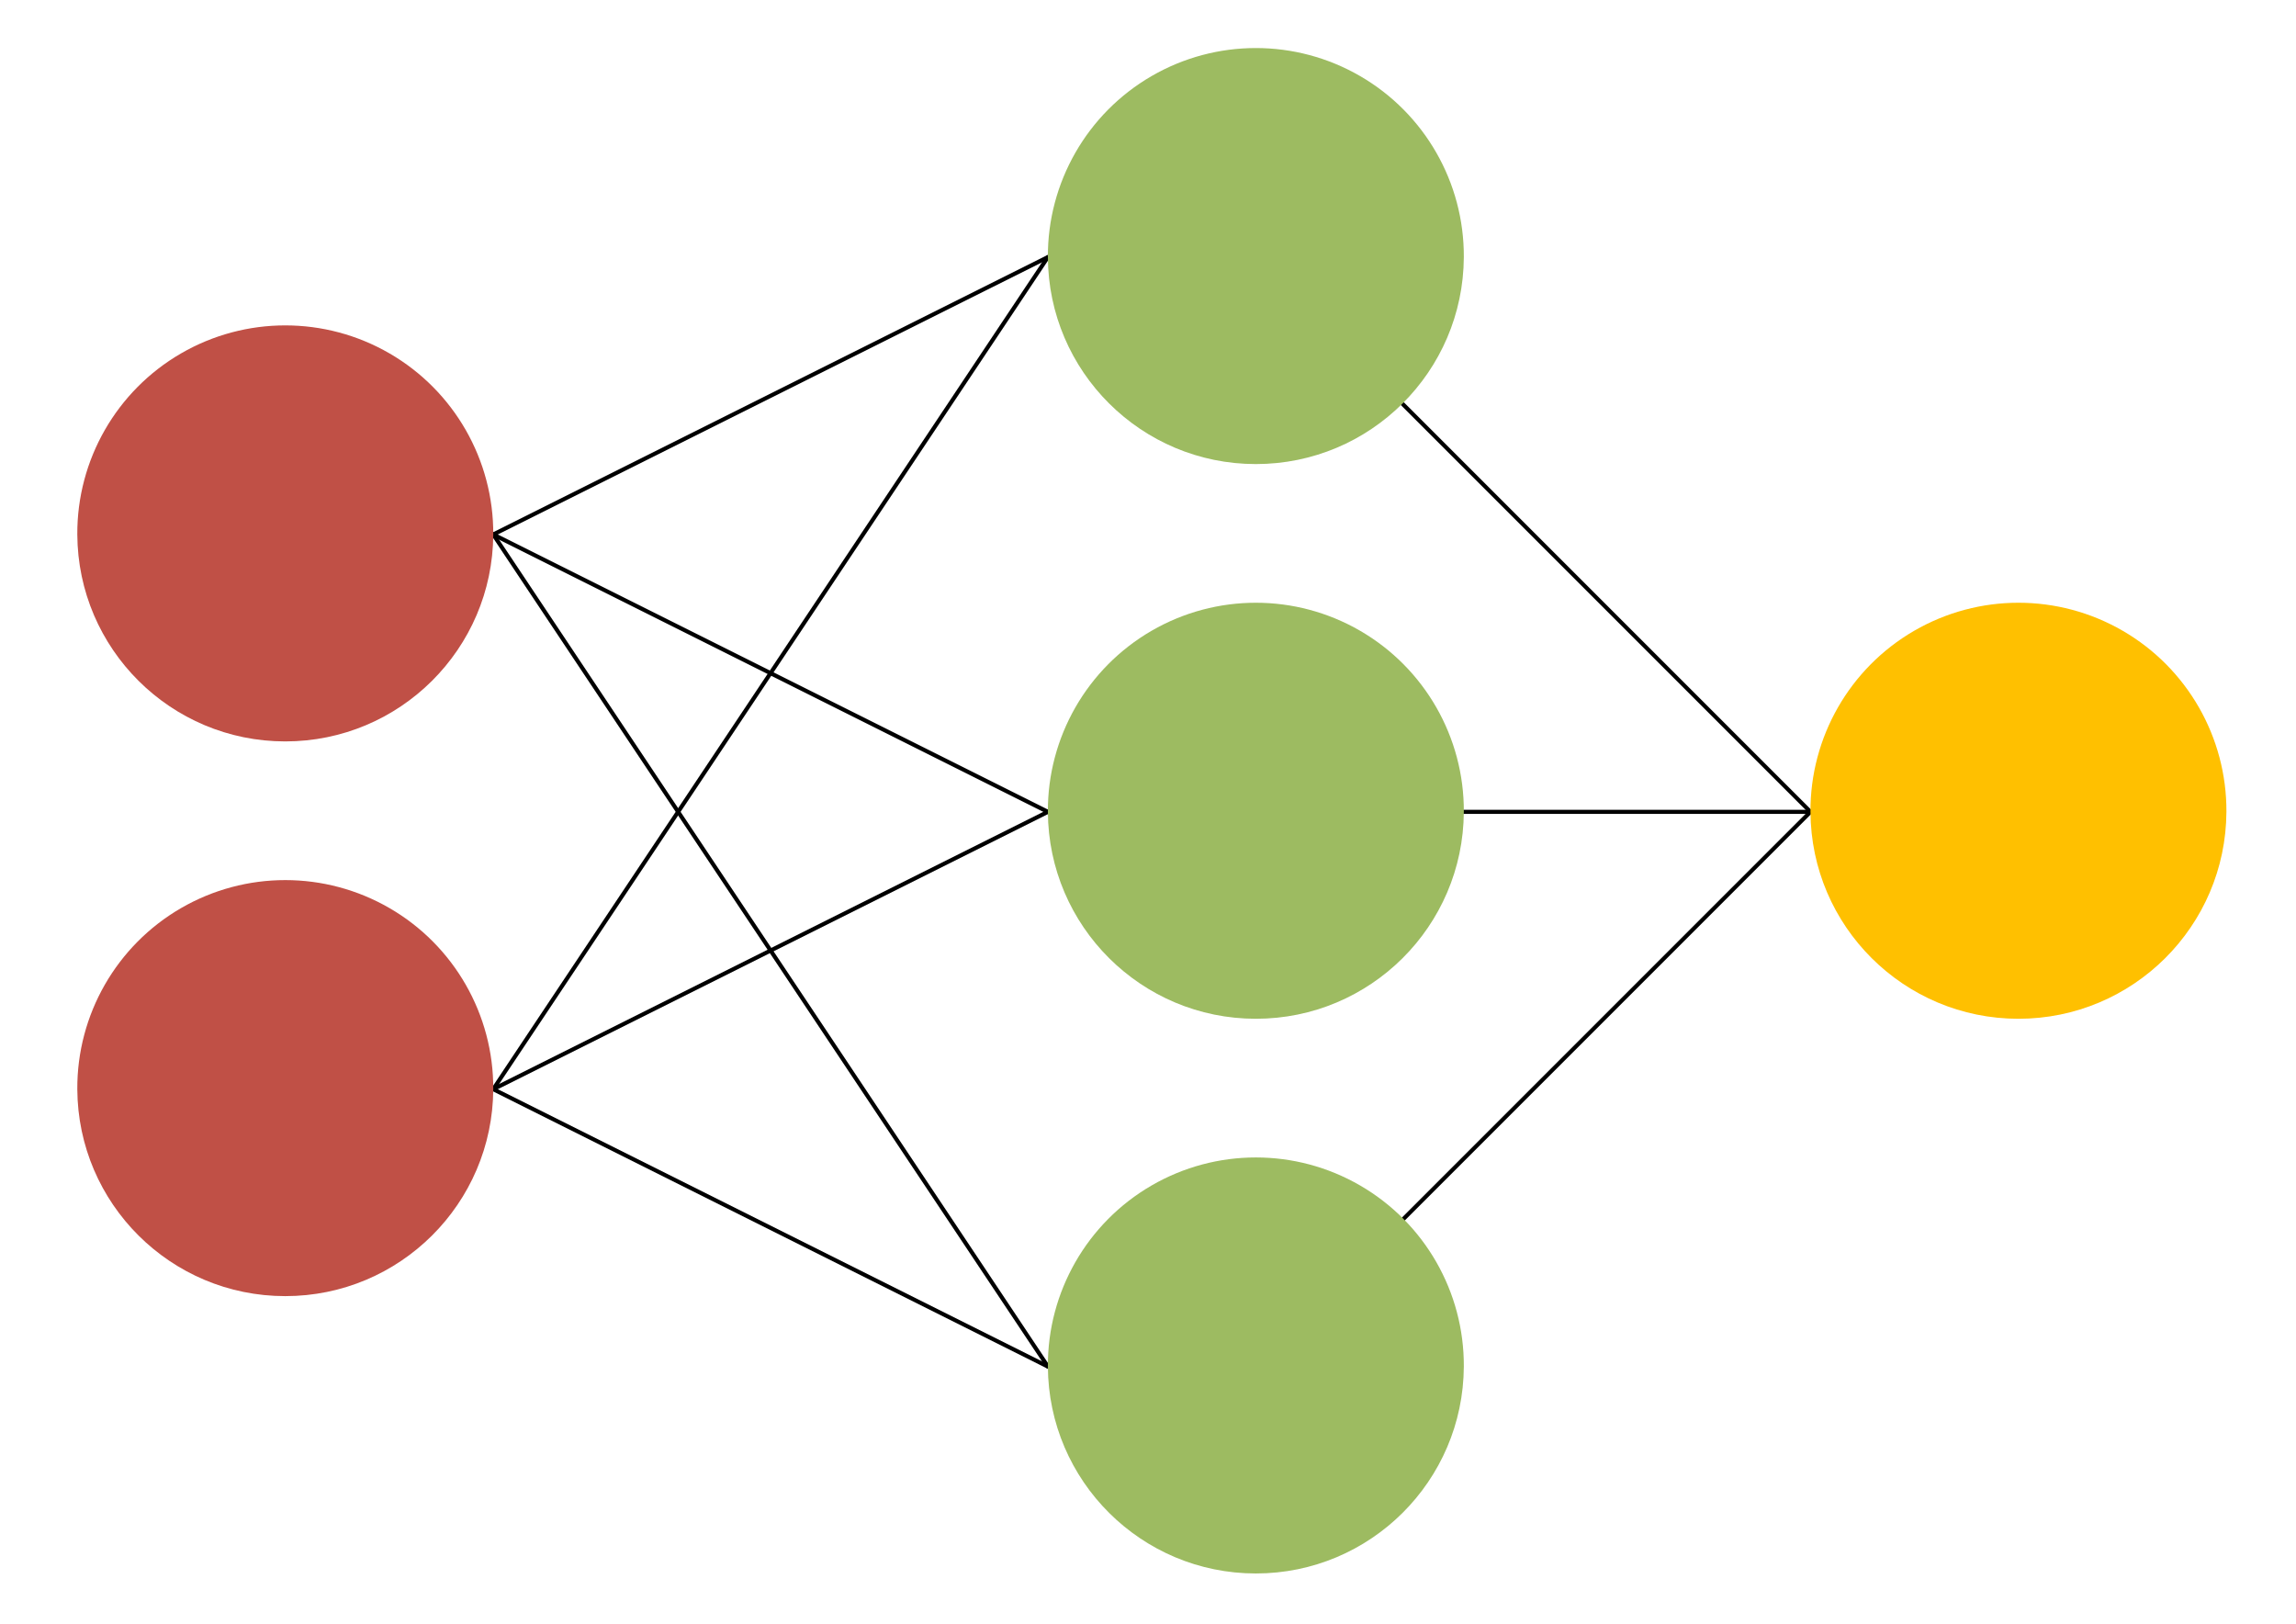
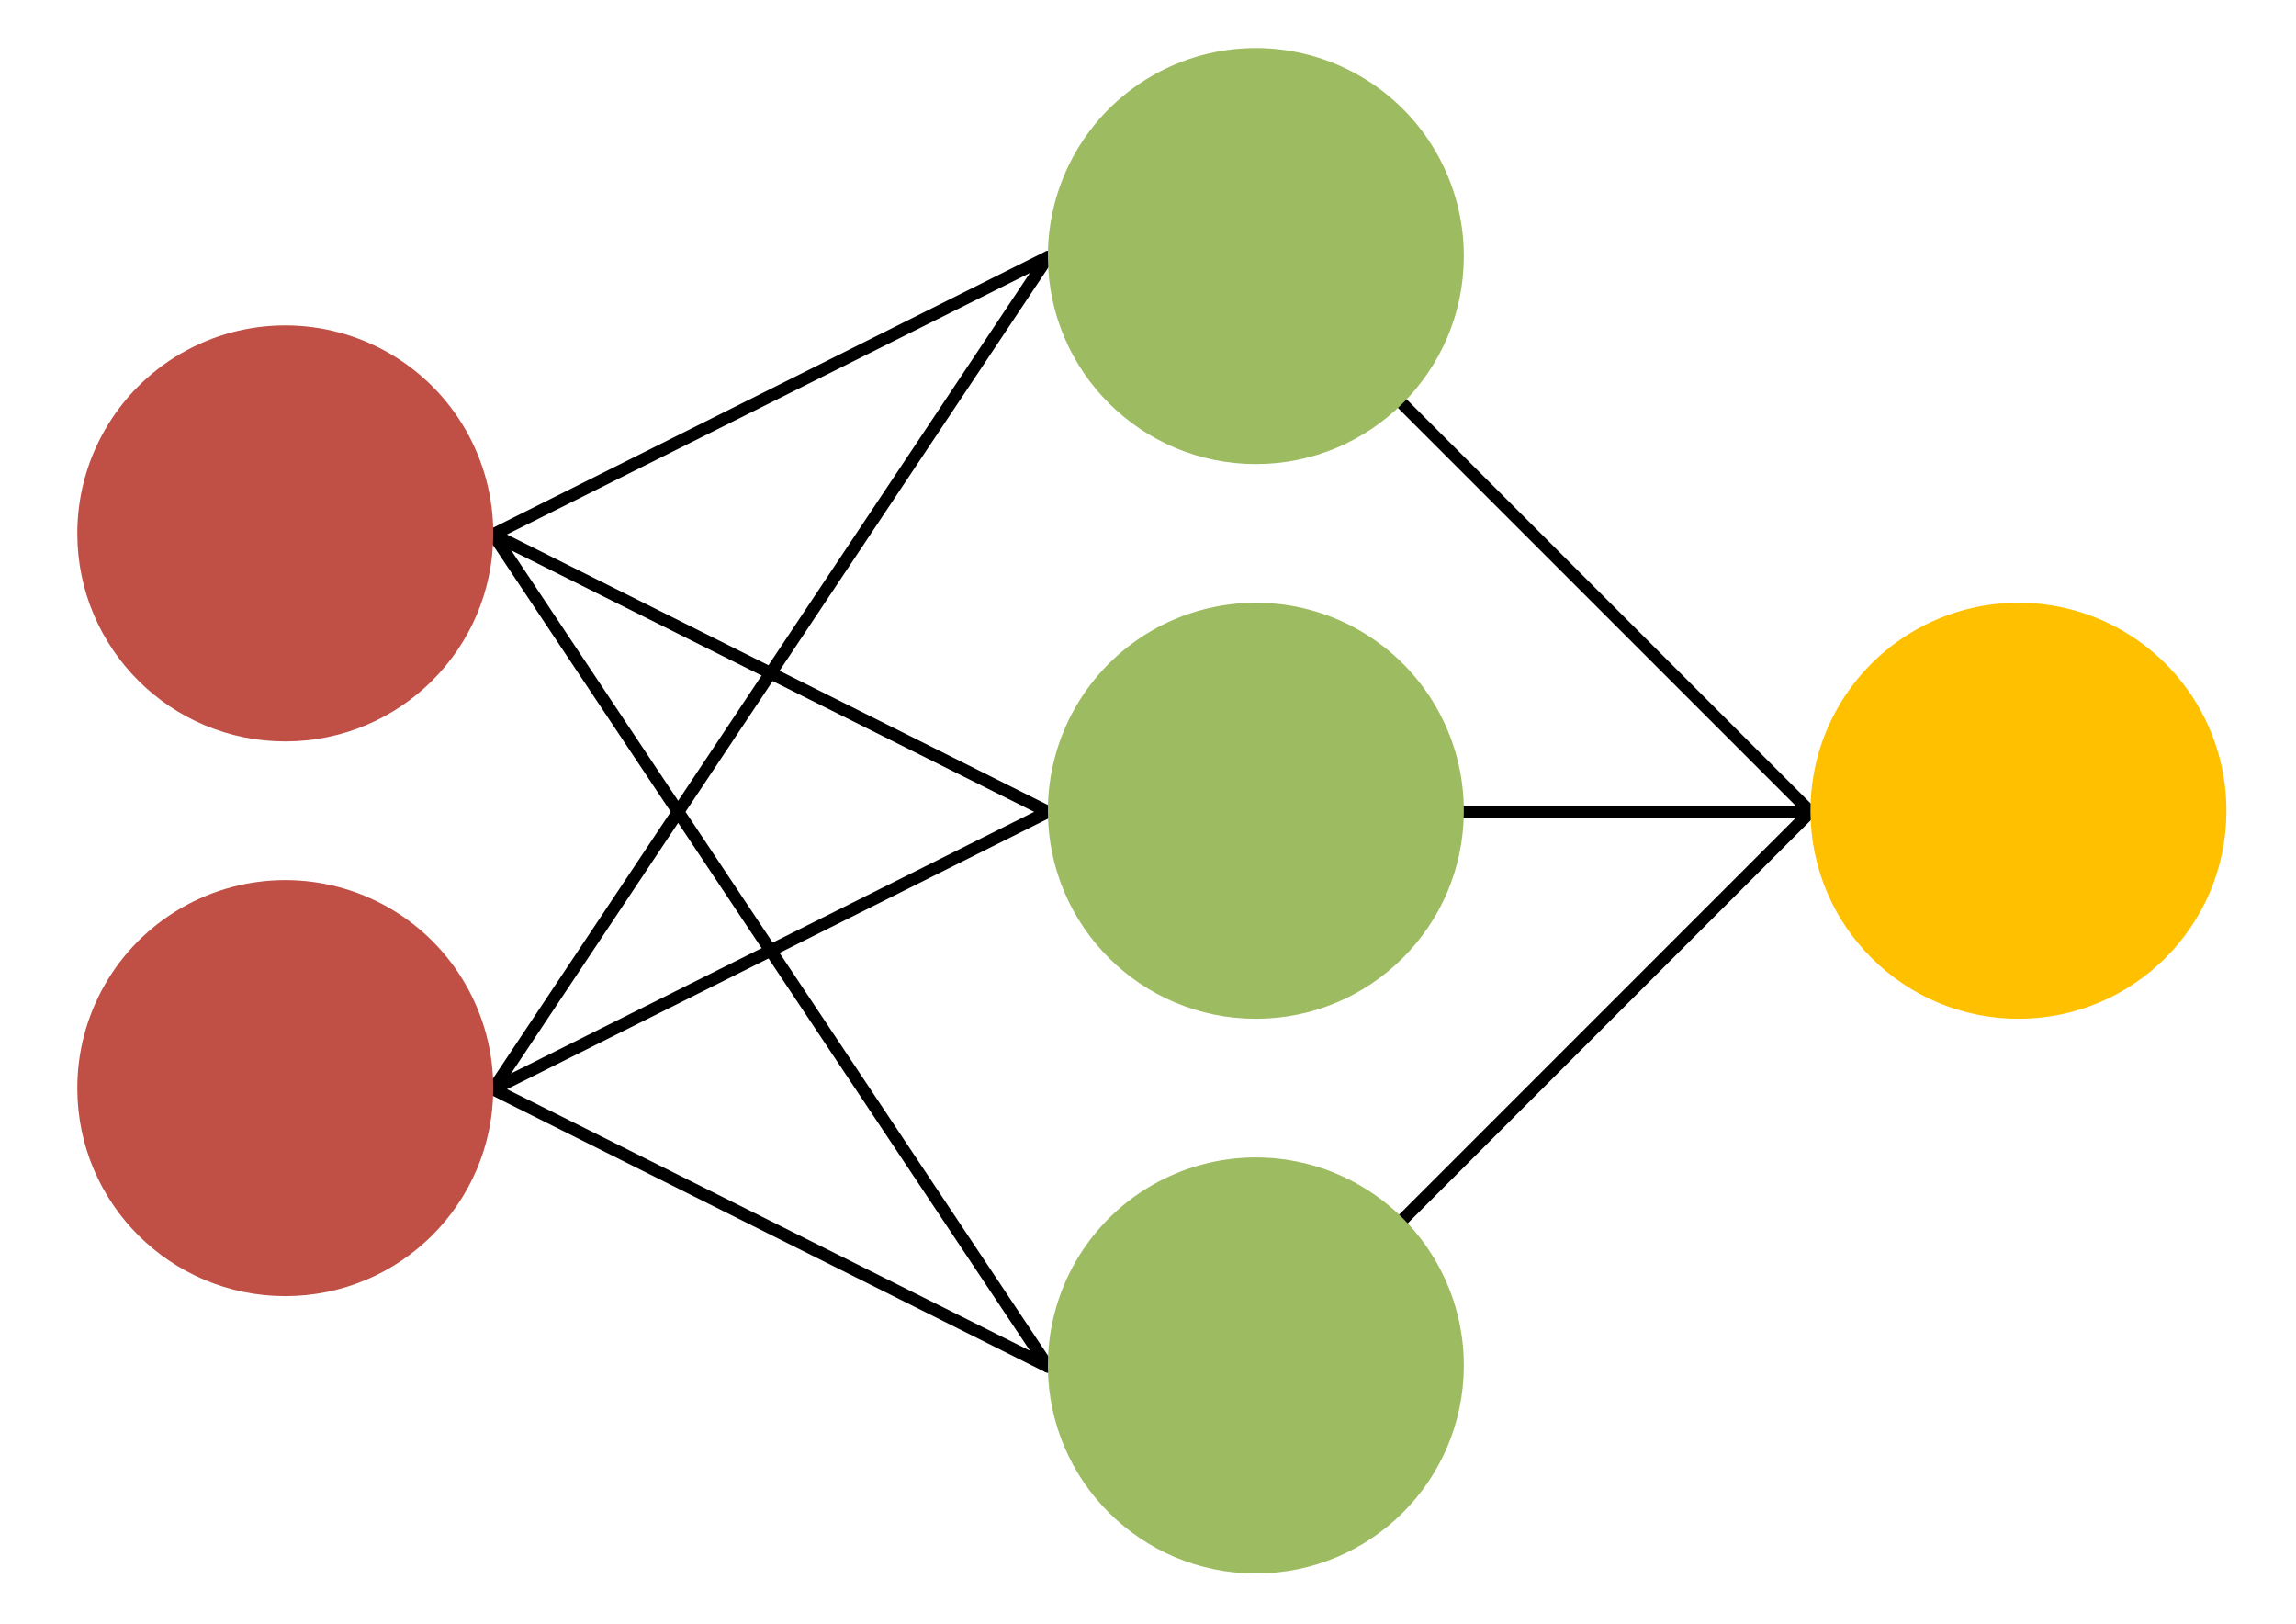
<svg xmlns="http://www.w3.org/2000/svg" xmlns:ns1="http://schemas.microsoft.com/visio/2003/SVGExtensions/" width="11.693in" height="8.268in" viewBox="0 0 841.89 595.276" xml:space="preserve" color-interpolation-filters="sRGB" class="st5">
  <ns1:documentProperties ns1:langID="1031" ns1:metric="true" ns1:viewMarkup="false">
    <ns1:userDefs>
      <ns1:ud ns1:nameU="msvNoAutoConnect" ns1:val="VT0(1):26" />
    </ns1:userDefs>
  </ns1:documentProperties>
  <style type="text/css">
	
- 		.st1 {stroke:#000000;stroke-linecap:round;stroke-linejoin:round;stroke-width:1.5}
+ 		.st1 {stroke:#000000;stroke-linecap:round;stroke-linejoin:round;stroke-width:4.5}
		.st2 {fill:#9dbb61;stroke:none;stroke-linecap:round;stroke-linejoin:round;stroke-width:0.75}
		.st3 {fill:#c05046;stroke:none;stroke-linecap:round;stroke-linejoin:round;stroke-width:0.75}
		.st4 {fill:#ffc000;stroke:none;stroke-linecap:round;stroke-linejoin:round;stroke-width:0.75}
		.st5 {fill:none;fill-rule:evenodd;font-size:12px;overflow:visible;stroke-linecap:square;stroke-miterlimit:3}
	
	</style>
  <g ns1:mID="0" ns1:index="1" ns1:groupContext="foregroundPage">
    <ns1:userDefs>
      <ns1:ud ns1:nameU="msvThemeOrder" ns1:val="VT0(0):26" />
    </ns1:userDefs>
    <ns1:pageProperties ns1:drawingScale="0.0393701" ns1:pageScale="0.0393701" ns1:drawingUnits="24" ns1:shadowOffsetX="8.50394" ns1:shadowOffsetY="-8.50394" />
    <g id="shape9-1" ns1:mID="9" ns1:groupContext="shape" transform="translate(447.084,-336.488) rotate(26.5651)">
      <path d="M0 595.28 L227.37 595.28" class="st1" />
    </g>
    <g id="shape10-4" ns1:mID="10" ns1:groupContext="shape" transform="translate(447.084,-133.125) rotate(26.5651)">
      <path d="M0 595.28 L227.37 595.28" class="st1" />
    </g>
    <g id="shape11-7" ns1:mID="11" ns1:groupContext="shape" transform="translate(-85.3467,-133.125) rotate(-26.5651)">
      <path d="M0 595.28 L227.37 595.28" class="st1" />
    </g>
    <g id="shape12-10" ns1:mID="12" ns1:groupContext="shape" transform="translate(-111.068,831.187) rotate(-123.69)">
      <path d="M0 595.28 L366.62 595.28" class="st1" />
    </g>
    <g id="shape13-13" ns1:mID="13" ns1:groupContext="shape" transform="translate(93.5012,26.1318) rotate(-45)">
      <path d="M0 595.28 L211.33 595.28" class="st1" />
    </g>
    <g id="shape14-16" ns1:mID="14" ns1:groupContext="shape" transform="translate(536.754,-297.652)">
      <path d="M0 595.28 L127.1 595.28" class="st1" />
    </g>
    <g id="shape16-19" ns1:mID="16" ns1:groupContext="shape" transform="translate(650.447,626.692) rotate(153.435)">
      <path d="M0 595.28 L227.37 595.28" class="st1" />
    </g>
    <g id="shape17-22" ns1:mID="17" ns1:groupContext="shape" transform="translate(879.531,424.461) rotate(123.69)">
      <path d="M0 595.28 L366.62 595.28" class="st1" />
    </g>
    <g id="shape18-25" ns1:mID="18" ns1:groupContext="shape" transform="translate(935.348,-272.73) rotate(45)">
      <path d="M0 595.28 L211.33 595.28" class="st1" />
    </g>
    <g id="shape5-28" ns1:mID="5" ns1:groupContext="shape" transform="translate(384.232,-221.39)">
      <ns1:userDefs>
        <ns1:ud ns1:nameU="visVersion" ns1:val="VT0(15):26" />
      </ns1:userDefs>
      <path d="M0 519.01 A76.261 76.261 0 1 1 152.52 519.01 A76.261 76.261 0 0 1 0 519.01 Z" class="st2" />
    </g>
    <g id="shape2-30" ns1:mID="2" ns1:groupContext="shape" transform="translate(28.3465,-323.072)">
      <ns1:userDefs>
        <ns1:ud ns1:nameU="visVersion" ns1:val="VT0(15):26" />
      </ns1:userDefs>
      <path d="M0 519.01 A76.261 76.261 0 1 1 152.52 519.01 A76.261 76.261 0 0 1 0 519.01 Z" class="st3" />
    </g>
    <g id="shape6-32" ns1:mID="6" ns1:groupContext="shape" transform="translate(28.3465,-119.709)">
      <ns1:userDefs>
        <ns1:ud ns1:nameU="visVersion" ns1:val="VT0(15):26" />
      </ns1:userDefs>
      <path d="M0 519.01 A76.261 76.261 0 1 1 152.52 519.01 A76.261 76.261 0 0 1 0 519.01 Z" class="st3" />
    </g>
    <g id="shape7-34" ns1:mID="7" ns1:groupContext="shape" transform="translate(384.232,-18.0274)">
      <ns1:userDefs>
        <ns1:ud ns1:nameU="visVersion" ns1:val="VT0(15):26" />
      </ns1:userDefs>
      <path d="M0 519.01 A76.261 76.261 0 1 1 152.52 519.01 A76.261 76.261 0 0 1 0 519.01 Z" class="st2" />
    </g>
    <g id="shape8-36" ns1:mID="8" ns1:groupContext="shape" transform="translate(663.856,-221.39)">
      <ns1:userDefs>
        <ns1:ud ns1:nameU="visVersion" ns1:val="VT0(15):26" />
      </ns1:userDefs>
      <path d="M0 519.01 A76.261 76.261 0 1 1 152.52 519.01 A76.261 76.261 0 0 1 0 519.01 Z" class="st4" />
    </g>
    <g id="shape15-38" ns1:mID="15" ns1:groupContext="shape" transform="translate(384.232,-424.753)">
      <ns1:userDefs>
        <ns1:ud ns1:nameU="visVersion" ns1:val="VT0(15):26" />
      </ns1:userDefs>
      <path d="M0 519.01 A76.261 76.261 0 1 1 152.52 519.01 A76.261 76.261 0 0 1 0 519.01 Z" class="st2" />
    </g>
  </g>
</svg>
